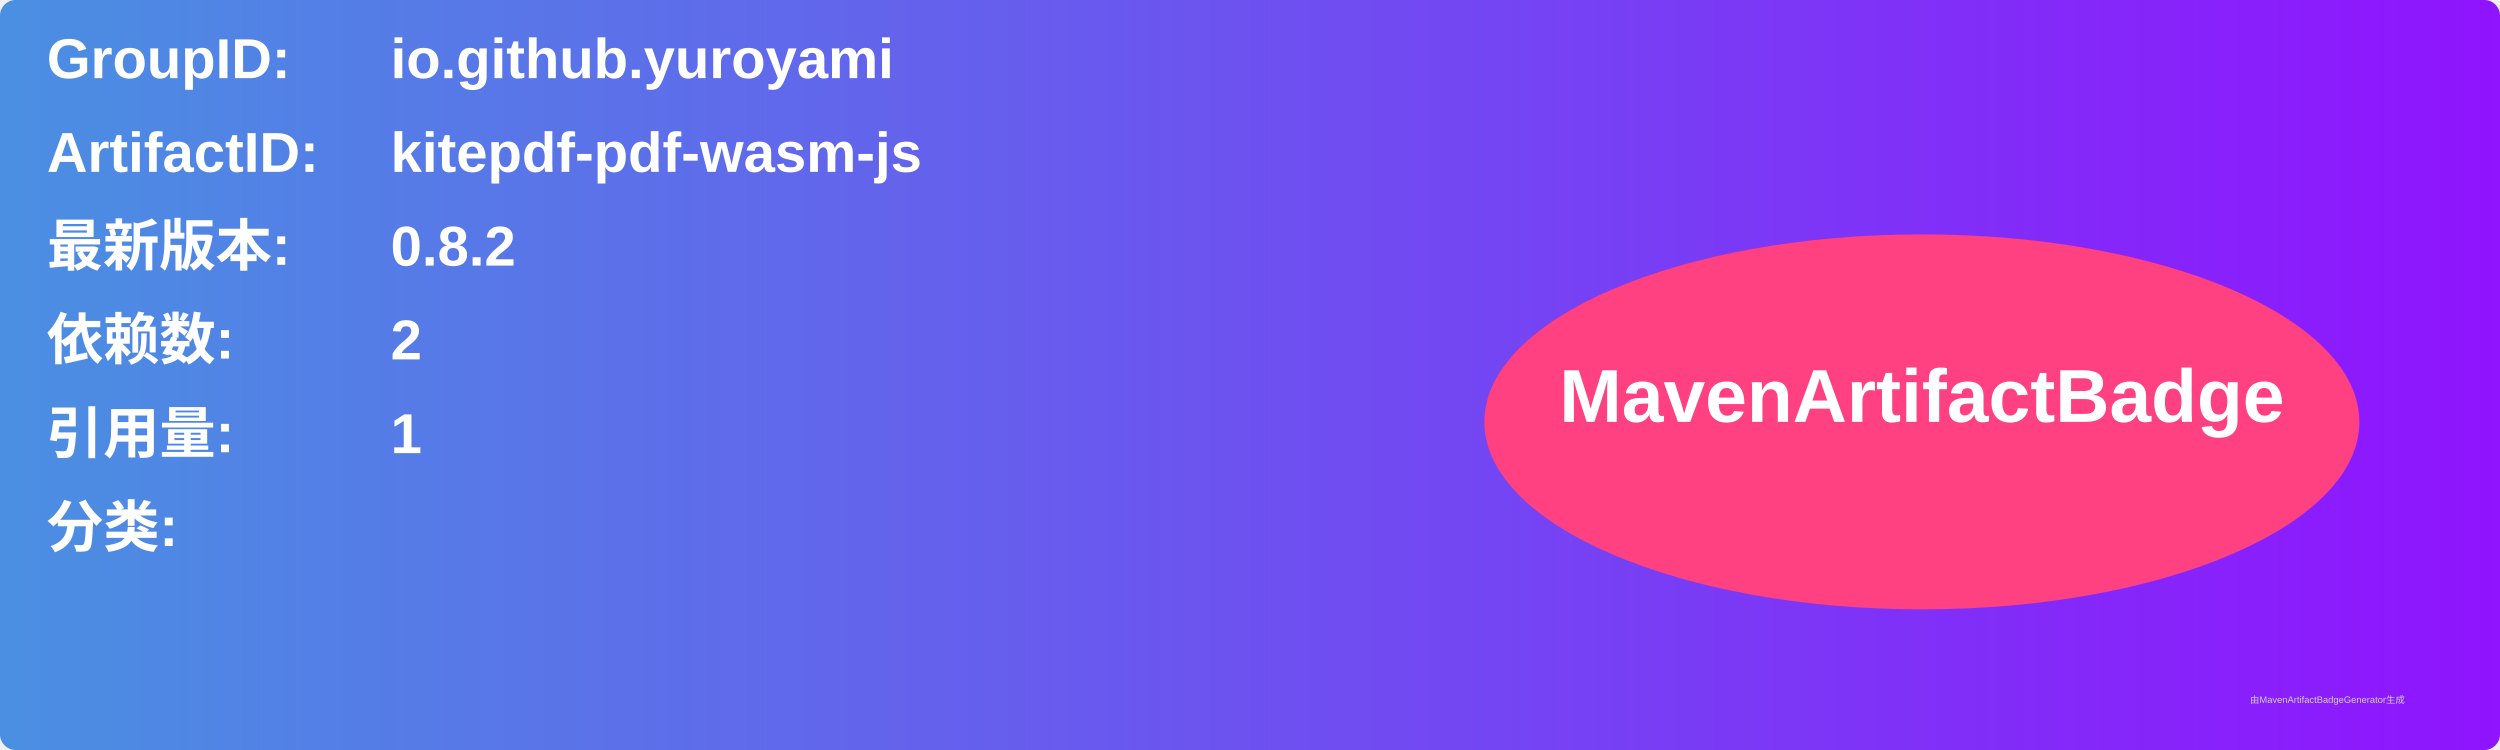
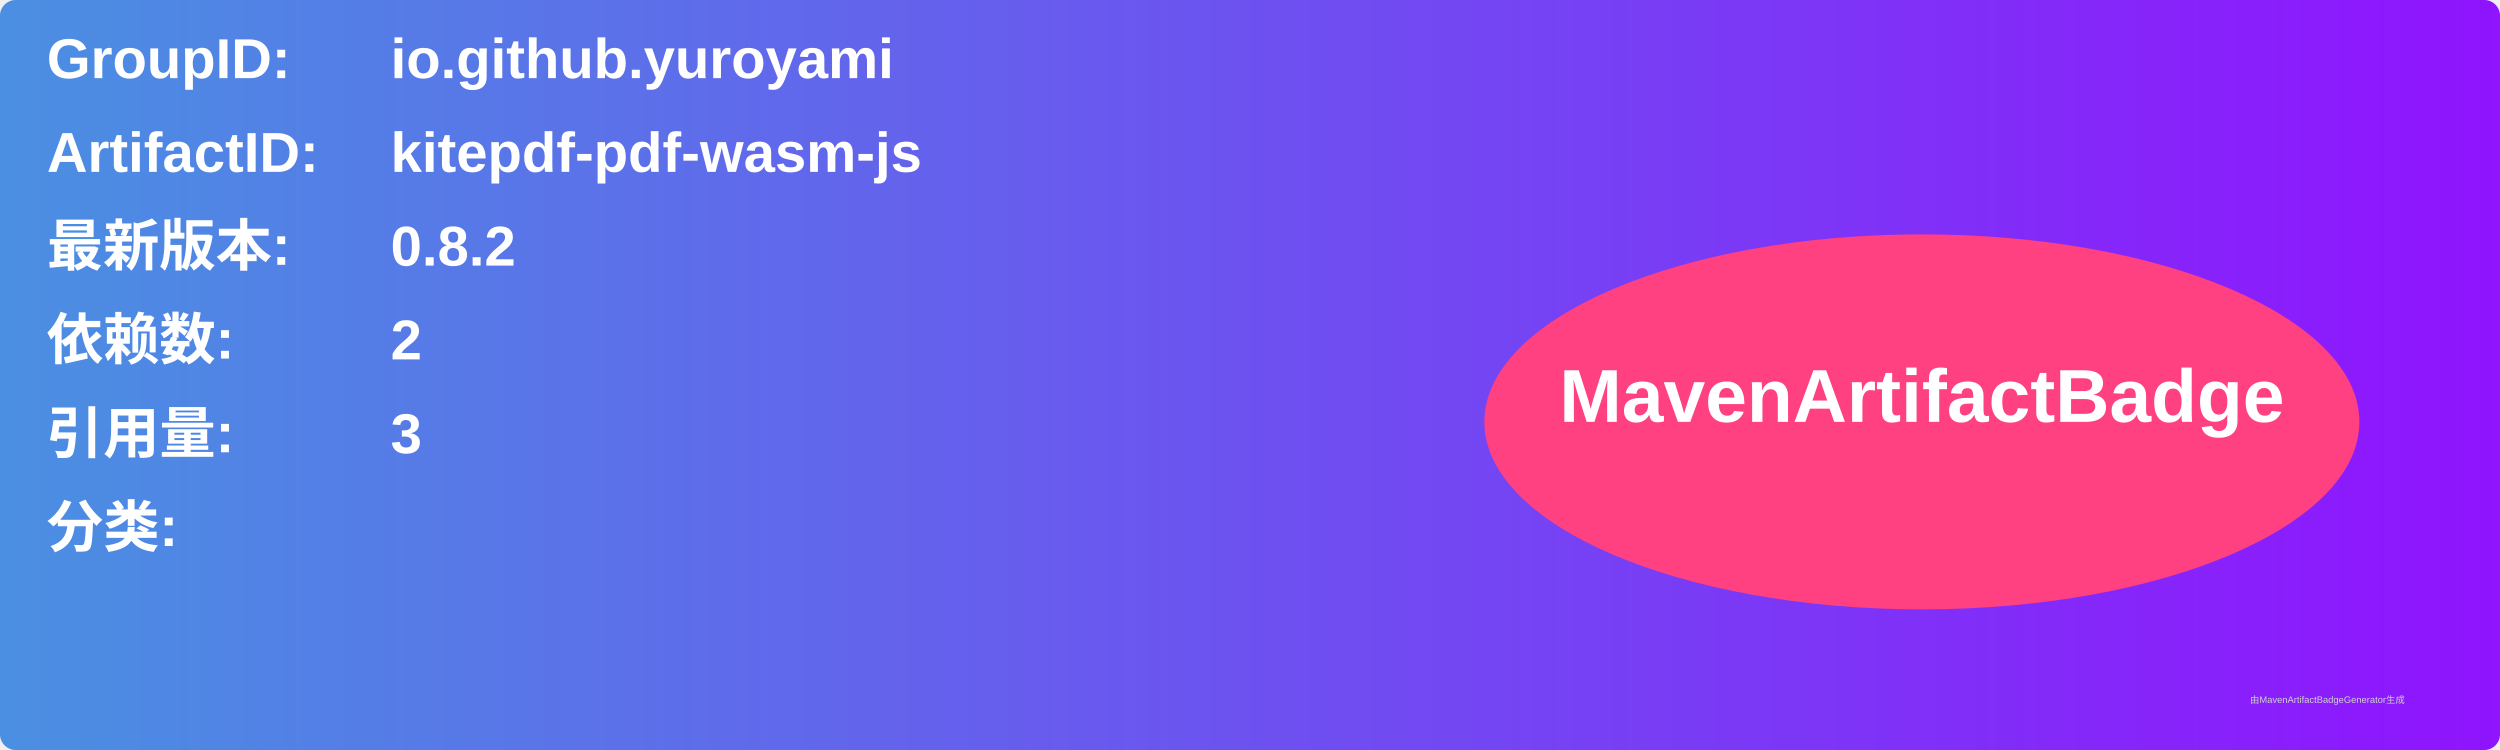
<svg xmlns="http://www.w3.org/2000/svg" width="800" height="240" viewBox="0 0 800 240">
  <linearGradient id="grad" x1="0%" y1="0%" x2="100%" y2="0%">
    <stop offset="0%" stop-color="#4a90e2" />
    <stop offset="100%" stop-color="#9013fe" />
  </linearGradient>
  <rect width="100%" height="100%" rx="5" ry="5" fill="url(#grad)" />
  <g transform="translate(15, 15)">
    <text x="0" y="10" font-family="Arial" font-size="18" fill="white" font-weight="bold" width="260">GroupID:</text>
    <text x="110" y="10" font-family="Arial" font-size="18" fill="white" font-weight="bold" width="460">io.github.yuroyami</text>
    <text x="0" y="40" font-family="Arial" font-size="18" fill="white" font-weight="bold" width="260">ArtifactID:</text>
    <text x="110" y="40" font-family="Arial" font-size="18" fill="white" font-weight="bold" width="460">kitepdf-pdf-wasm-js</text>
    <text x="0" y="70" font-family="Arial" font-size="18" fill="white" font-weight="bold">最新版本:</text>
    <text x="110" y="70" font-family="Arial" font-size="18" fill="white" font-weight="bold">
      <tspan font-weight="bold">0.8.2</tspan>
    </text>
    <text x="0" y="100" font-family="Arial" font-size="18" fill="white" font-weight="bold">依赖数: </text>
    <text x="110" y="100" font-family="Arial" font-size="18" fill="white">
      <tspan font-weight="bold">2</tspan>
    </text>
    <text x="0" y="130" font-family="Arial" font-size="18" fill="white" font-weight="bold">引用量: </text>
    <text x="110" y="130" font-family="Arial" font-size="18" fill="white">
-       <tspan font-weight="bold">1</tspan>
+       <tspan font-weight="bold">3</tspan>
    </text>
    <text x="0" y="160" font-family="Arial" font-size="18" fill="white" font-weight="bold">分类:</text>
    <text x="10" y="190" font-family="Arial" font-size="10" fill="white">
      <tspan font-weight="bold" />
    </text>
    <ellipse cx="600" cy="120" rx="140" ry="60" fill="#ff4081" />
    <text x="600" y="120" text-anchor="middle" font-family="Arial" font-size="24" fill="white" font-weight="bold">MavenArtifactBadge</text>
  </g>
  <text x="720" y="225" font-family="Arial" font-size="3" fill="#d0d0d0">由MavenArtifactBadgeGenerator生成</text>
</svg>
